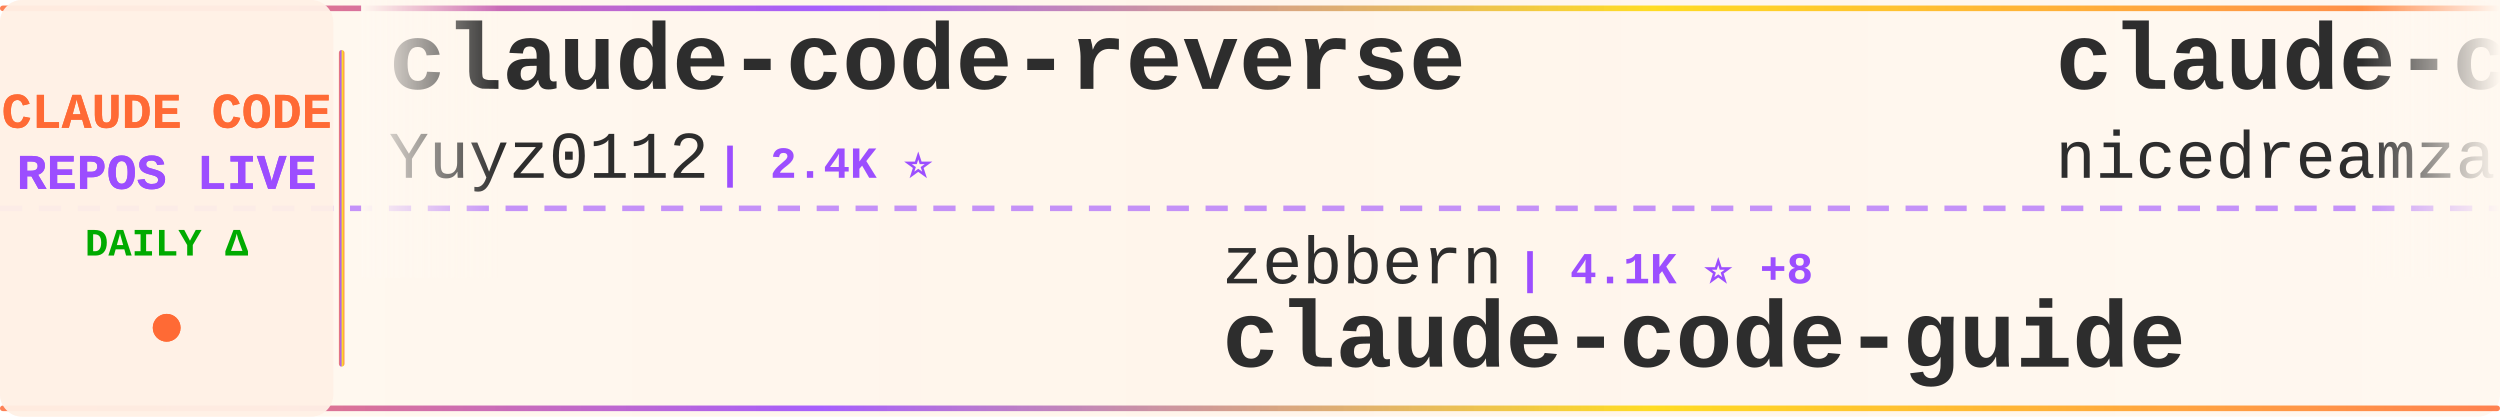
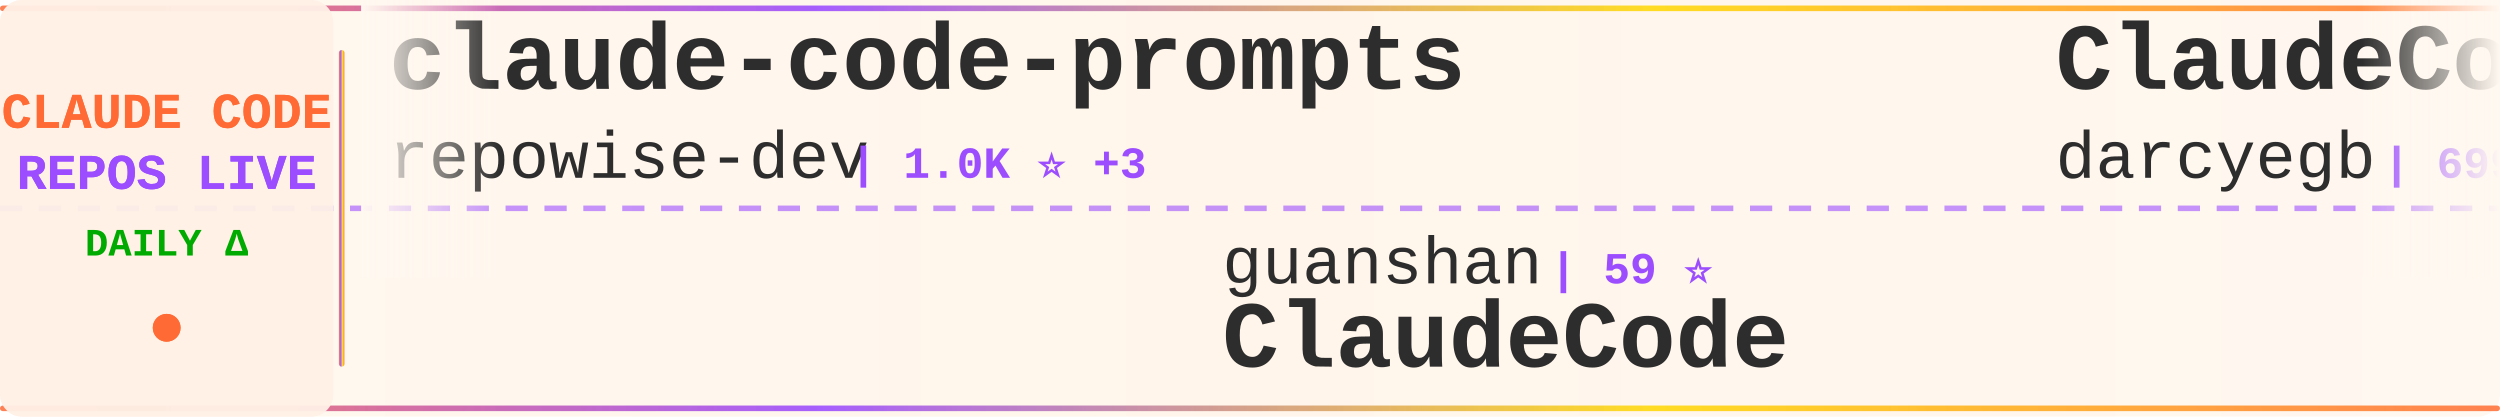
<svg xmlns="http://www.w3.org/2000/svg" width="900" height="150">
  <defs>
    <linearGradient id="tickerBg" x1="0%" y1="0%" x2="100%" y2="0%">
      <stop offset="0%" style="stop-color:#fff8f0;stop-opacity:0.98" />
      <stop offset="50%" style="stop-color:#fff5eb;stop-opacity:1" />
      <stop offset="100%" style="stop-color:#fff8f0;stop-opacity:0.98" />
    </linearGradient>
    <linearGradient id="borderGrad" x1="0%" y1="0%" x2="100%" y2="0%">
      <stop offset="0%" style="stop-color:#FF6B35;stop-opacity:0.85">
        <animate attributeName="stop-opacity" values="0.85;1;0.85" dur="2s" repeatCount="indefinite" />
      </stop>
      <stop offset="33%" style="stop-color:#9C4EFF;stop-opacity:0.9">
        <animate attributeName="stop-opacity" values="0.9;1;0.9" dur="2.2s" repeatCount="indefinite" />
      </stop>
      <stop offset="66%" style="stop-color:#FFD700;stop-opacity:0.85">
        <animate attributeName="stop-opacity" values="0.85;1;0.85" dur="1.8s" repeatCount="indefinite" />
      </stop>
      <stop offset="100%" style="stop-color:#FF6B35;stop-opacity:0.85">
        <animate attributeName="stop-opacity" values="0.85;1;0.85" dur="2s" repeatCount="indefinite" />
      </stop>
    </linearGradient>
    <filter id="textGlow">
      <feGaussianBlur stdDeviation="0.15" result="coloredBlur" />
      <feMerge>
        <feMergeNode in="coloredBlur" />
        <feMergeNode in="SourceGraphic" />
      </feMerge>
    </filter>
    <filter id="metricGlow">
      <feGaussianBlur stdDeviation="0.2" result="coloredBlur" />
      <feMerge>
        <feMergeNode in="coloredBlur" />
        <feMergeNode in="SourceGraphic" />
      </feMerge>
    </filter>
    <linearGradient id="leftFade" x1="0%" y1="0%" x2="100%" y2="0%">
      <stop offset="0%" style="stop-color:#fff8f0;stop-opacity:1" />
      <stop offset="100%" style="stop-color:#fff8f0;stop-opacity:0" />
    </linearGradient>
    <linearGradient id="rightFade" x1="0%" y1="0%" x2="100%" y2="0%">
      <stop offset="0%" style="stop-color:#fff8f0;stop-opacity:0" />
      <stop offset="100%" style="stop-color:#fff8f0;stop-opacity:1" />
    </linearGradient>
  </defs>
  <rect width="900" height="150" fill="url(#tickerBg)" rx="8" />
  <rect x="0" y="2" width="900" height="2" fill="url(#borderGrad)" rx="1" />
  <rect x="0" y="146" width="900" height="2" fill="url(#borderGrad)" rx="1" />
  <line x1="0" y1="75" x2="900" y2="75" stroke="#9C4EFF" stroke-width="2" stroke-dasharray="8 6" opacity="0.6" />
  <rect x="0" y="0" width="120" height="150" fill="#fff0e6" opacity="0.95" rx="8" />
  <text x="60" y="46" font-family="'Courier New', monospace" font-size="18" font-weight="bold" fill="#FF6B35" text-anchor="middle" filter="url(#textGlow)">
    CLAUDE CODE
  </text>
  <text x="60" y="68" font-family="'Courier New', monospace" font-size="18" font-weight="bold" fill="#9C4EFF" text-anchor="middle" filter="url(#textGlow)">
    REPOS LIVE
  </text>
  <text x="60" y="92" font-family="'Courier New', monospace" font-size="14" font-weight="bold" fill="#00aa00" text-anchor="middle">
    DAILY Δ
  </text>
  <circle cx="60" cy="118" r="5" fill="#FF6B35" filter="url(#metricGlow)">
    <animate attributeName="r" values="4;6;4" dur="1.5s" repeatCount="indefinite" />
    <animate attributeName="opacity" values="0.6;1;0.6" dur="1.5s" repeatCount="indefinite" />
  </circle>
  <rect x="122" y="18" width="2" height="114" fill="url(#borderGrad)" rx="1" />
  <clipPath id="tickerClip">
    <rect x="130" y="0" width="770" height="150" />
  </clipPath>
  <g clip-path="url(#tickerClip)">
    <g id="tickerItems">
      <animateTransform attributeName="transform" attributeType="XML" type="translate" from="0 0" to="-3000 0" dur="54s" repeatCount="indefinite" />
      <g transform="translate(0, 0)">
-         <text x="140" y="32" font-family="'Courier New', monospace" font-size="34" font-weight="bold" fill="#2d2d2d">claude-code-reverse</text>
-         <text x="140" y="64" font-family="'Courier New', monospace" font-size="24" font-weight="normal" fill="#2d2d2d" opacity="1.0">Yuyz0112</text>
-         <text x="258" y="64" font-family="'Courier New', monospace" font-size="16" font-weight="bold" fill="#9C4EFF"> | 2.4K ⭐</text>
+         <text x="140" y="32" font-family="'Courier New', monospace" font-size="34" font-weight="bold" fill="#2d2d2d">claude-code-prompts</text>
+         <text x="140" y="64" font-family="'Courier New', monospace" font-size="24" font-weight="normal" fill="#2d2d2d" opacity="1.0">repowise-dev</text>
+         <text x="306" y="64" font-family="'Courier New', monospace" font-size="16" font-weight="bold" fill="#9C4EFF"> | 1.0K ⭐ +3</text>
      </g>
      <g transform="translate(300, 0)">
-         <text x="140" y="102" font-family="'Courier New', monospace" font-size="24" font-weight="normal" fill="#2d2d2d" opacity="1.0">zebbern</text>
-         <text x="246" y="102" font-family="'Courier New', monospace" font-size="16" font-weight="bold" fill="#9C4EFF"> | 4.1K ⭐ +8</text>
-         <text x="140" y="132" font-family="'Courier New', monospace" font-size="34" font-weight="bold" fill="#2d2d2d">claude-code-guide</text>
+         <text x="140" y="102" font-family="'Courier New', monospace" font-size="24" font-weight="normal" fill="#2d2d2d" opacity="1.0">guanshan</text>
+         <text x="258" y="102" font-family="'Courier New', monospace" font-size="16" font-weight="bold" fill="#9C4EFF"> | 59 ⭐</text>
+         <text x="140" y="132" font-family="'Courier New', monospace" font-size="34" font-weight="bold" fill="#2d2d2d">ClaudeCode</text>
      </g>
      <g transform="translate(600, 0)">
-         <text x="140" y="32" font-family="'Courier New', monospace" font-size="34" font-weight="bold" fill="#2d2d2d">claude-code-local</text>
-         <text x="140" y="64" font-family="'Courier New', monospace" font-size="24" font-weight="normal" fill="#2d2d2d" opacity="1.0">nicedreamzapp</text>
-         <text x="318" y="64" font-family="'Courier New', monospace" font-size="16" font-weight="bold" fill="#9C4EFF"> | 2.6K ⭐ +5</text>
+         <text x="140" y="32" font-family="'Courier New', monospace" font-size="34" font-weight="bold" fill="#2d2d2d">ClaudeCodeAgents</text>
+         <text x="140" y="64" font-family="'Courier New', monospace" font-size="24" font-weight="normal" fill="#2d2d2d" opacity="1.0">darcyegb</text>
+         <text x="258" y="64" font-family="'Courier New', monospace" font-size="16" font-weight="bold" fill="#9C4EFF"> | 699 ⭐ +3</text>
      </g>
      <g transform="translate(900, 0)">
-         <text x="140" y="102" font-family="'Courier New', monospace" font-size="24" font-weight="normal" fill="#2d2d2d" opacity="1.0">Windy3f3f3f3f</text>
-         <text x="318" y="102" font-family="'Courier New', monospace" font-size="16" font-weight="bold" fill="#9C4EFF"> | 1.2K ⭐ +12</text>
-         <text x="140" y="132" font-family="'Courier New', monospace" font-size="34" font-weight="bold" fill="#2d2d2d">claude-code-from-scratch</text>
+         <text x="140" y="102" font-family="'Courier New', monospace" font-size="24" font-weight="normal" fill="#2d2d2d" opacity="1.0">VoltAgent</text>
+         <text x="270" y="102" font-family="'Courier New', monospace" font-size="16" font-weight="bold" fill="#9C4EFF"> | 20.1K ⭐ +73</text>
+         <text x="140" y="132" font-family="'Courier New', monospace" font-size="34" font-weight="bold" fill="#2d2d2d">awesome-claude-code-suba...</text>
      </g>
      <g transform="translate(1200, 0)">
-         <text x="140" y="32" font-family="'Courier New', monospace" font-size="34" font-weight="bold" fill="#2d2d2d">claude-code</text>
-         <text x="140" y="64" font-family="'Courier New', monospace" font-size="24" font-weight="normal" fill="#2d2d2d" opacity="1.0">alex000kim</text>
-         <text x="282" y="64" font-family="'Courier New', monospace" font-size="16" font-weight="bold" fill="#9C4EFF"> | 227 ⭐</text>
+         <text x="140" y="32" font-family="'Courier New', monospace" font-size="34" font-weight="bold" fill="#2d2d2d">my-claude-code-setup</text>
+         <text x="140" y="64" font-family="'Courier New', monospace" font-size="24" font-weight="normal" fill="#2d2d2d" opacity="1.0">centminmod</text>
+         <text x="282" y="64" font-family="'Courier New', monospace" font-size="16" font-weight="bold" fill="#9C4EFF"> | 2.3K ⭐ +13</text>
      </g>
      <g transform="translate(1500, 0)">
-         <text x="140" y="102" font-family="'Courier New', monospace" font-size="24" font-weight="normal" fill="#2d2d2d" opacity="1.0">anthropics</text>
-         <text x="282" y="102" font-family="'Courier New', monospace" font-size="16" font-weight="bold" fill="#9C4EFF"> | 4.6K ⭐ +13</text>
-         <text x="140" y="132" font-family="'Courier New', monospace" font-size="34" font-weight="bold" fill="#2d2d2d">claude-code-security-rev...</text>
+         <text x="140" y="102" font-family="'Courier New', monospace" font-size="24" font-weight="normal" fill="#2d2d2d" opacity="1.0">ChrisWiles</text>
+         <text x="282" y="102" font-family="'Courier New', monospace" font-size="16" font-weight="bold" fill="#9C4EFF"> | 5.9K ⭐ +3</text>
+         <text x="140" y="132" font-family="'Courier New', monospace" font-size="34" font-weight="bold" fill="#2d2d2d">claude-code-showcase</text>
      </g>
      <g transform="translate(1800, 0)">
-         <text x="140" y="32" font-family="'Courier New', monospace" font-size="34" font-weight="bold" fill="#2d2d2d">claude-code-proxy</text>
-         <text x="140" y="64" font-family="'Courier New', monospace" font-size="24" font-weight="normal" fill="#2d2d2d" opacity="1.0">fuergaosi233</text>
-         <text x="306" y="64" font-family="'Courier New', monospace" font-size="16" font-weight="bold" fill="#9C4EFF"> | 2.6K ⭐ +2</text>
+         <text x="140" y="32" font-family="'Courier New', monospace" font-size="34" font-weight="bold" fill="#2d2d2d">claude-code</text>
+         <text x="140" y="64" font-family="'Courier New', monospace" font-size="24" font-weight="normal" fill="#2d2d2d" opacity="1.0">yasasbanukaofficial</text>
+         <text x="390" y="64" font-family="'Courier New', monospace" font-size="16" font-weight="bold" fill="#9C4EFF"> | 3.2K ⭐ +12</text>
      </g>
      <g transform="translate(2100, 0)">
-         <text x="140" y="102" font-family="'Courier New', monospace" font-size="24" font-weight="normal" fill="#2d2d2d" opacity="1.0">darcyegb</text>
-         <text x="258" y="102" font-family="'Courier New', monospace" font-size="16" font-weight="bold" fill="#9C4EFF"> | 698 ⭐ +2</text>
-         <text x="140" y="132" font-family="'Courier New', monospace" font-size="34" font-weight="bold" fill="#2d2d2d">ClaudeCodeAgents</text>
+         <text x="140" y="102" font-family="'Courier New', monospace" font-size="24" font-weight="normal" fill="#2d2d2d" opacity="1.0">SeemSeam</text>
+         <text x="258" y="102" font-family="'Courier New', monospace" font-size="16" font-weight="bold" fill="#9C4EFF"> | 2.7K ⭐ +17</text>
+         <text x="140" y="132" font-family="'Courier New', monospace" font-size="34" font-weight="bold" fill="#2d2d2d">claude_codex_bridge</text>
      </g>
      <g transform="translate(2400, 0)">
-         <text x="140" y="32" font-family="'Courier New', monospace" font-size="34" font-weight="bold" fill="#2d2d2d">Claude-Code</text>
-         <text x="140" y="64" font-family="'Courier New', monospace" font-size="24" font-weight="normal" fill="#2d2d2d" opacity="1.0">pengchengneo</text>
-         <text x="306" y="64" font-family="'Courier New', monospace" font-size="16" font-weight="bold" fill="#9C4EFF"> | 1.4K ⭐ +6</text>
+         <text x="140" y="32" font-family="'Courier New', monospace" font-size="34" font-weight="bold" fill="#2d2d2d">claude-code-source</text>
+         <text x="140" y="64" font-family="'Courier New', monospace" font-size="24" font-weight="normal" fill="#2d2d2d" opacity="1.0">AprilNEA</text>
+         <text x="258" y="64" font-family="'Courier New', monospace" font-size="16" font-weight="bold" fill="#9C4EFF"> | 383 ⭐ +1</text>
      </g>
      <g transform="translate(2700, 0)">
-         <text x="140" y="102" font-family="'Courier New', monospace" font-size="24" font-weight="normal" fill="#2d2d2d" opacity="1.0">lorryjovens-hub</text>
-         <text x="342" y="102" font-family="'Courier New', monospace" font-size="16" font-weight="bold" fill="#9C4EFF"> | 1.6K ⭐ +5</text>
-         <text x="140" y="132" font-family="'Courier New', monospace" font-size="34" font-weight="bold" fill="#2d2d2d">claude-code-rust</text>
+         <text x="140" y="102" font-family="'Courier New', monospace" font-size="24" font-weight="normal" fill="#2d2d2d" opacity="1.0">isboyjc</text>
+         <text x="246" y="102" font-family="'Courier New', monospace" font-size="16" font-weight="bold" fill="#9C4EFF"> | 157 ⭐</text>
+         <text x="140" y="132" font-family="'Courier New', monospace" font-size="34" font-weight="bold" fill="#2d2d2d">claude-code</text>
      </g>
      <g transform="translate(3000, 0)">
-         <text x="140" y="32" font-family="'Courier New', monospace" font-size="34" font-weight="bold" fill="#2d2d2d">claude-code-reverse</text>
-         <text x="140" y="64" font-family="'Courier New', monospace" font-size="24" font-weight="normal" fill="#2d2d2d" opacity="1.0">Yuyz0112</text>
-         <text x="258" y="64" font-family="'Courier New', monospace" font-size="16" font-weight="bold" fill="#9C4EFF"> | 2.4K ⭐</text>
+         <text x="140" y="32" font-family="'Courier New', monospace" font-size="34" font-weight="bold" fill="#2d2d2d">claude-code-prompts</text>
+         <text x="140" y="64" font-family="'Courier New', monospace" font-size="24" font-weight="normal" fill="#2d2d2d" opacity="1.0">repowise-dev</text>
+         <text x="306" y="64" font-family="'Courier New', monospace" font-size="16" font-weight="bold" fill="#9C4EFF"> | 1.0K ⭐ +3</text>
      </g>
      <g transform="translate(3300, 0)">
-         <text x="140" y="102" font-family="'Courier New', monospace" font-size="24" font-weight="normal" fill="#2d2d2d" opacity="1.0">zebbern</text>
-         <text x="246" y="102" font-family="'Courier New', monospace" font-size="16" font-weight="bold" fill="#9C4EFF"> | 4.1K ⭐ +8</text>
-         <text x="140" y="132" font-family="'Courier New', monospace" font-size="34" font-weight="bold" fill="#2d2d2d">claude-code-guide</text>
+         <text x="140" y="102" font-family="'Courier New', monospace" font-size="24" font-weight="normal" fill="#2d2d2d" opacity="1.0">guanshan</text>
+         <text x="258" y="102" font-family="'Courier New', monospace" font-size="16" font-weight="bold" fill="#9C4EFF"> | 59 ⭐</text>
+         <text x="140" y="132" font-family="'Courier New', monospace" font-size="34" font-weight="bold" fill="#2d2d2d">ClaudeCode</text>
      </g>
      <g transform="translate(3600, 0)">
-         <text x="140" y="32" font-family="'Courier New', monospace" font-size="34" font-weight="bold" fill="#2d2d2d">claude-code-local</text>
-         <text x="140" y="64" font-family="'Courier New', monospace" font-size="24" font-weight="normal" fill="#2d2d2d" opacity="1.0">nicedreamzapp</text>
-         <text x="318" y="64" font-family="'Courier New', monospace" font-size="16" font-weight="bold" fill="#9C4EFF"> | 2.6K ⭐ +5</text>
+         <text x="140" y="32" font-family="'Courier New', monospace" font-size="34" font-weight="bold" fill="#2d2d2d">ClaudeCodeAgents</text>
+         <text x="140" y="64" font-family="'Courier New', monospace" font-size="24" font-weight="normal" fill="#2d2d2d" opacity="1.0">darcyegb</text>
+         <text x="258" y="64" font-family="'Courier New', monospace" font-size="16" font-weight="bold" fill="#9C4EFF"> | 699 ⭐ +3</text>
      </g>
      <g transform="translate(3900, 0)">
-         <text x="140" y="102" font-family="'Courier New', monospace" font-size="24" font-weight="normal" fill="#2d2d2d" opacity="1.0">Windy3f3f3f3f</text>
-         <text x="318" y="102" font-family="'Courier New', monospace" font-size="16" font-weight="bold" fill="#9C4EFF"> | 1.2K ⭐ +12</text>
-         <text x="140" y="132" font-family="'Courier New', monospace" font-size="34" font-weight="bold" fill="#2d2d2d">claude-code-from-scratch</text>
+         <text x="140" y="102" font-family="'Courier New', monospace" font-size="24" font-weight="normal" fill="#2d2d2d" opacity="1.0">VoltAgent</text>
+         <text x="270" y="102" font-family="'Courier New', monospace" font-size="16" font-weight="bold" fill="#9C4EFF"> | 20.1K ⭐ +73</text>
+         <text x="140" y="132" font-family="'Courier New', monospace" font-size="34" font-weight="bold" fill="#2d2d2d">awesome-claude-code-suba...</text>
      </g>
    </g>
  </g>
  <rect x="130" y="0" width="50" height="100" fill="url(#leftFade)" />
  <rect x="850" y="0" width="50" height="100" fill="url(#rightFade)" />
</svg>
